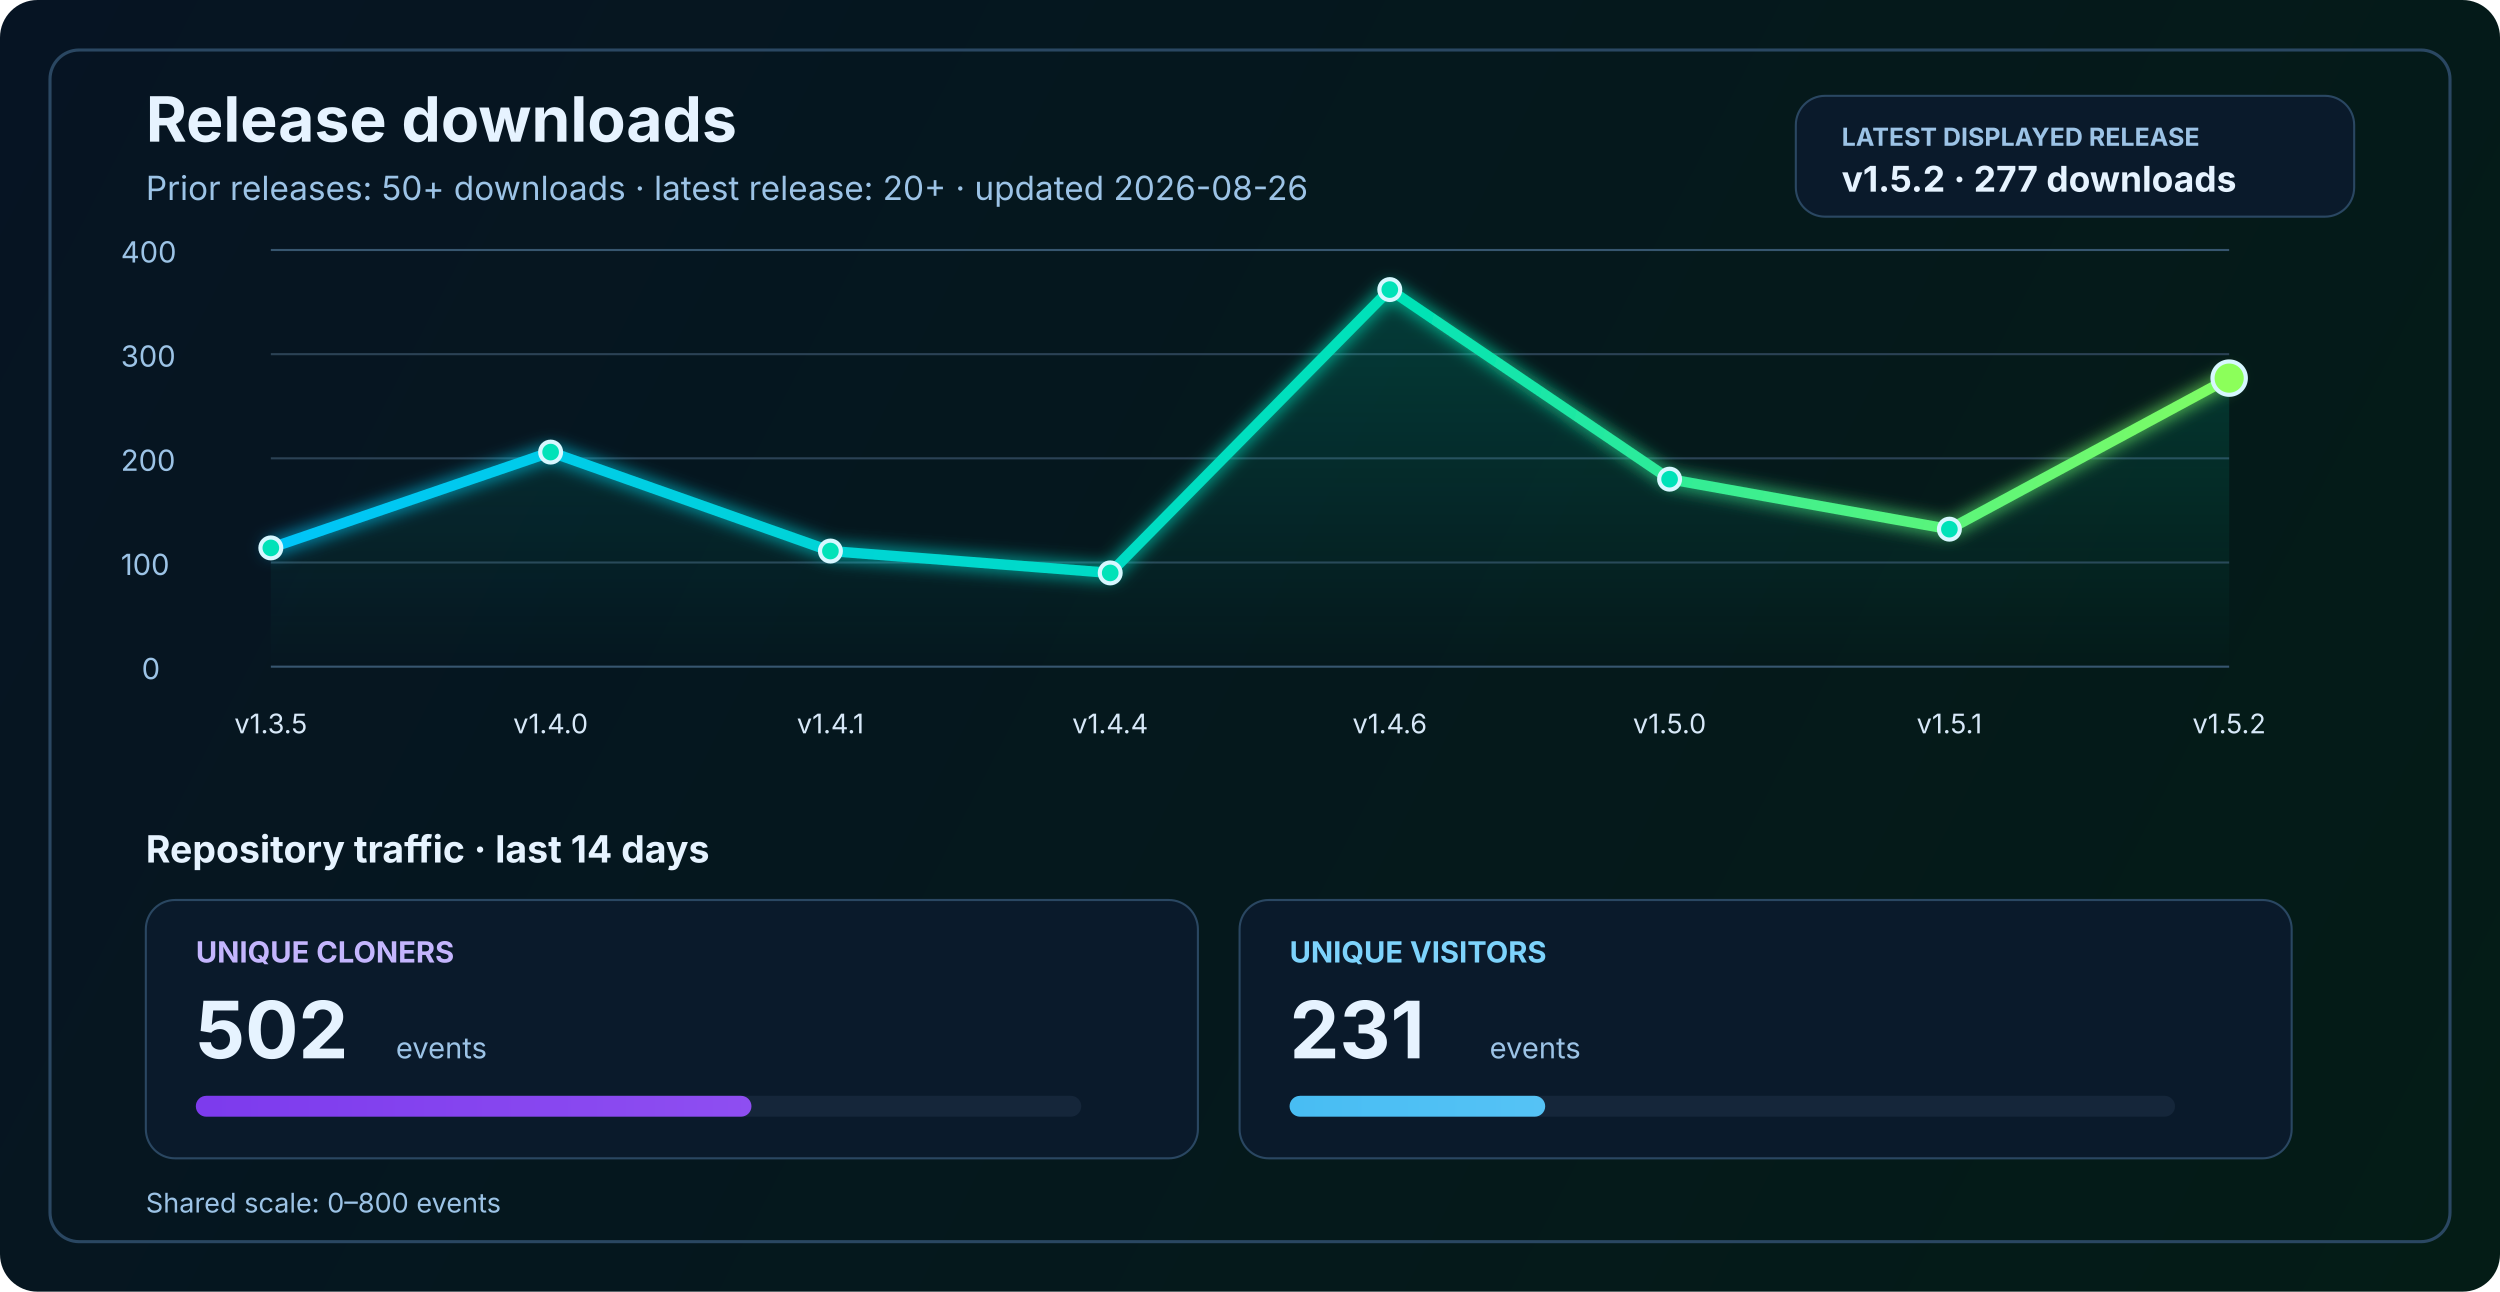
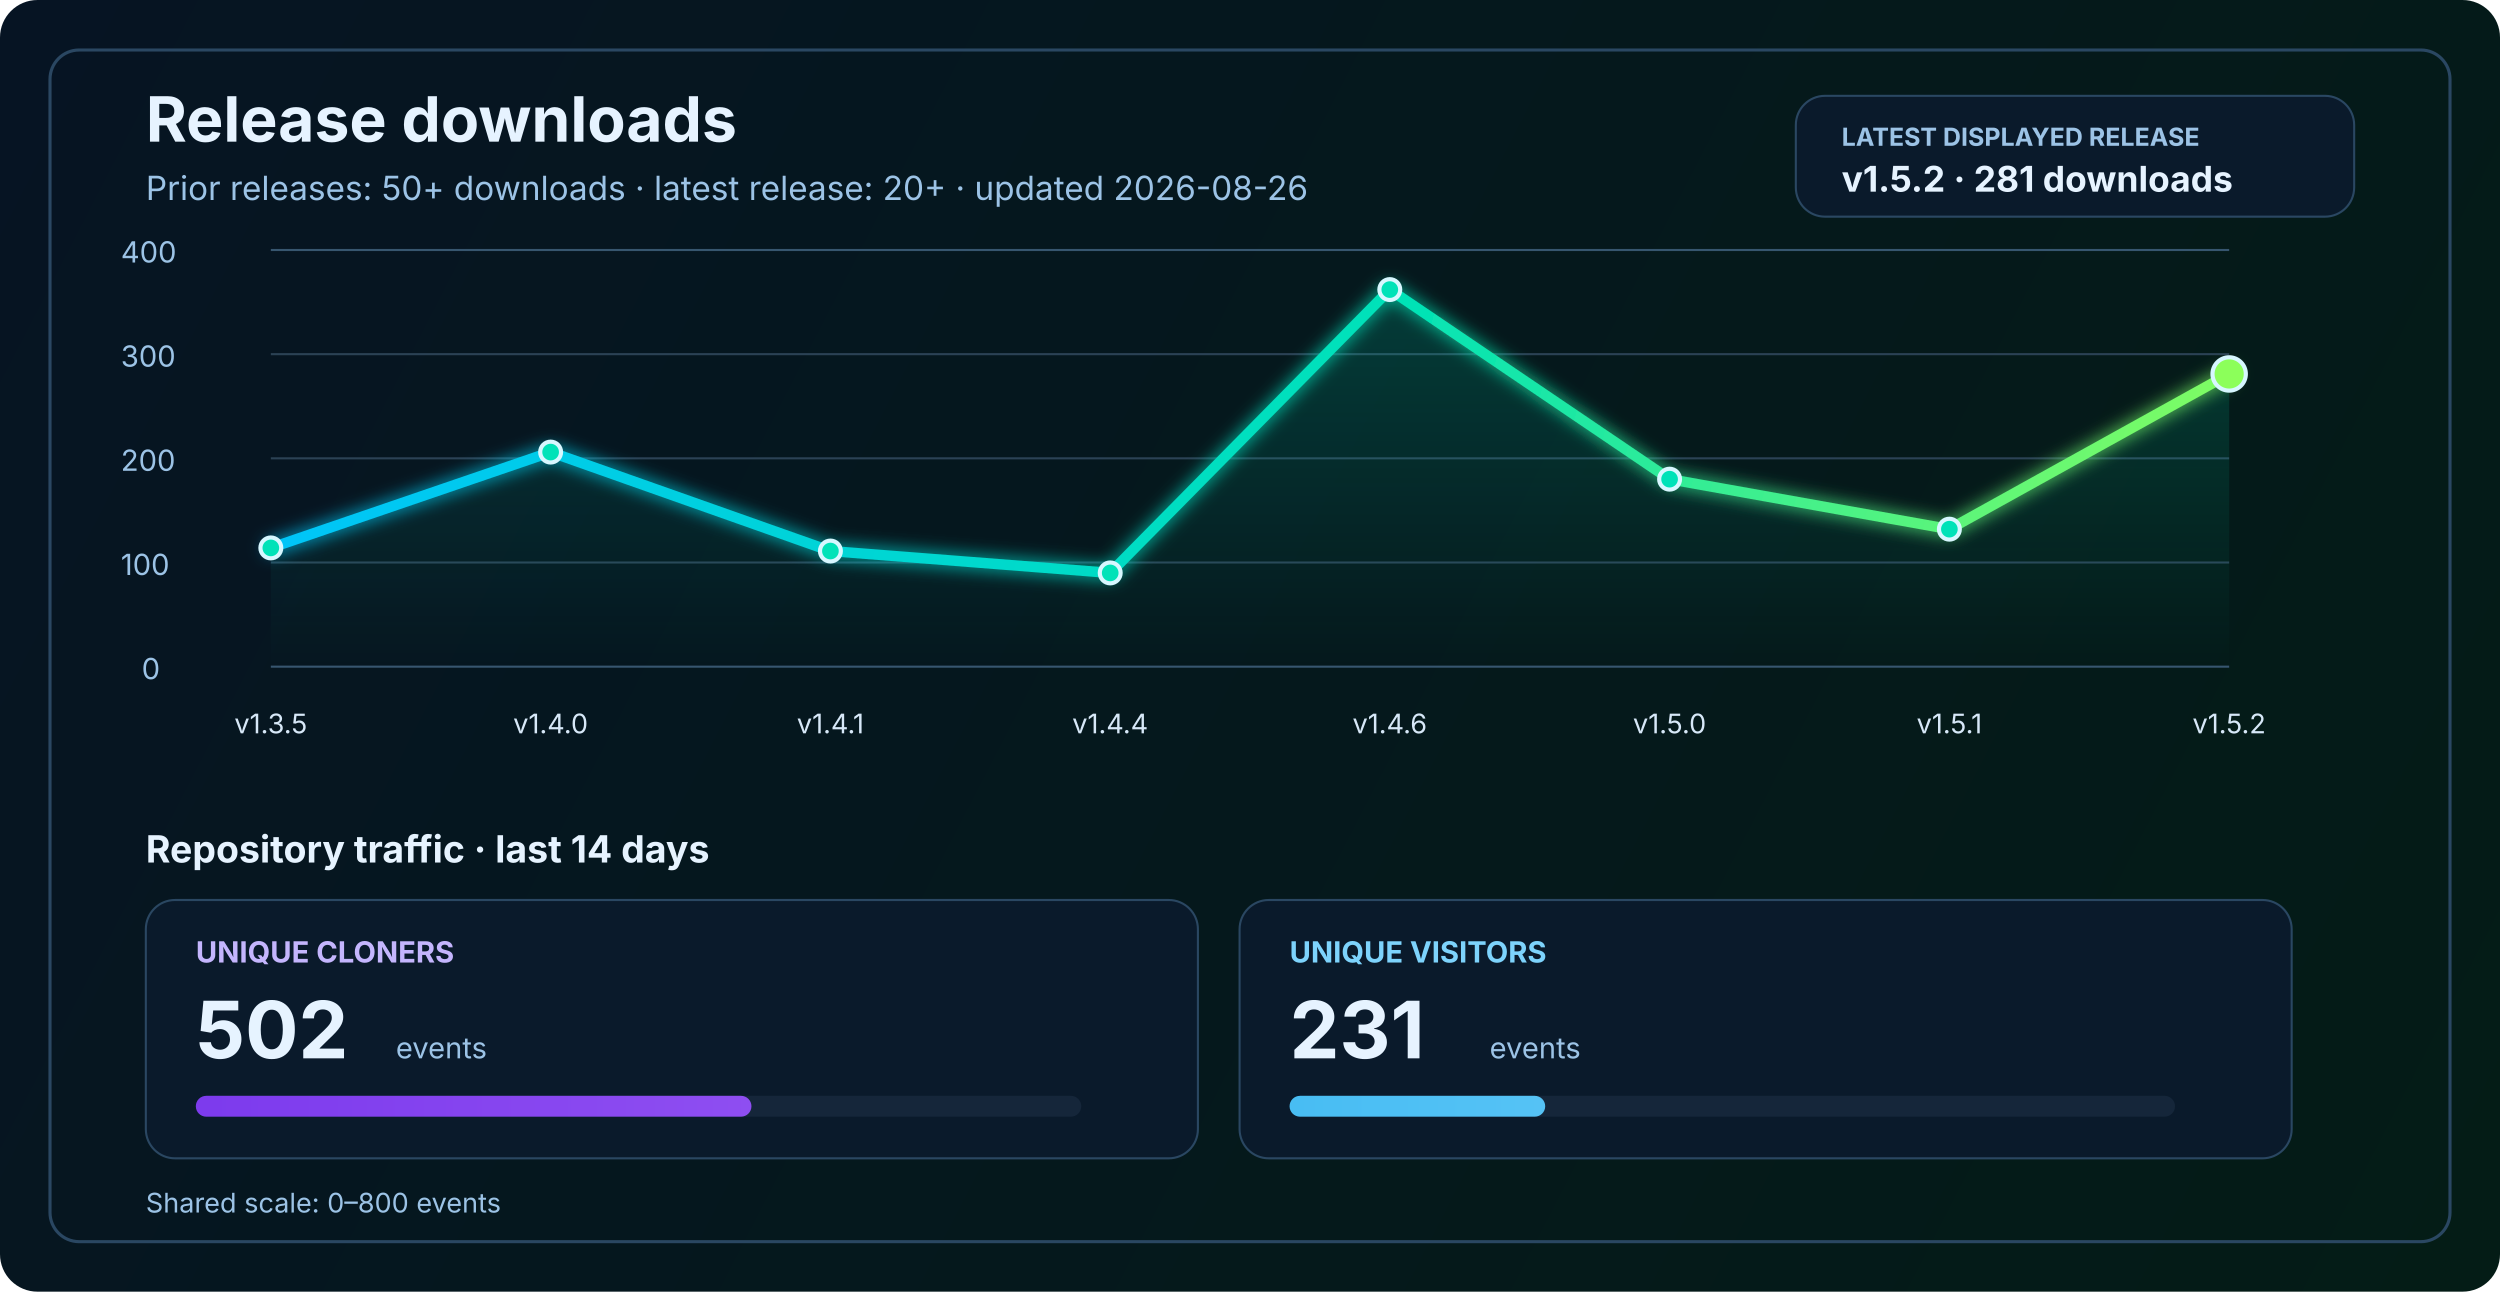
<svg xmlns="http://www.w3.org/2000/svg" width="1200" height="620" viewBox="0 0 1200 620" fill="none" role="img" aria-labelledby="title desc">
  <defs>
    <linearGradient id="bg" x1="0" y1="0" x2="1200" y2="620" gradientUnits="userSpaceOnUse">
      <stop stop-color="#061423" />
      <stop offset="1" stop-color="#041C16" />
    </linearGradient>
    <linearGradient id="line" x1="130" y1="86" x2="1070" y2="340" gradientUnits="userSpaceOnUse">
      <stop stop-color="#00C2FF" />
      <stop offset="0.55" stop-color="#00E2B8" />
      <stop offset="1" stop-color="#8CFF5A" />
    </linearGradient>
    <linearGradient id="area" x1="0" y1="120" x2="0" y2="320" gradientUnits="userSpaceOnUse">
      <stop stop-color="#00E2B8" stop-opacity="0.20" />
      <stop offset="1" stop-color="#00E2B8" stop-opacity="0" />
    </linearGradient>
    <linearGradient id="cloneFill" x1="86" y1="450" x2="1110" y2="450" gradientUnits="userSpaceOnUse">
      <stop stop-color="#7C3AED" />
      <stop offset="1" stop-color="#C084FC" />
    </linearGradient>
    <linearGradient id="viewFill" x1="86" y1="482" x2="1110" y2="482" gradientUnits="userSpaceOnUse">
      <stop stop-color="#0EA5E9" />
      <stop offset="1" stop-color="#7DD3FC" />
    </linearGradient>
    <filter id="glow" x="-50%" y="-50%" width="200%" height="200%">
      <feGaussianBlur stdDeviation="4" result="blur" />
      <feMerge>
        <feMergeNode in="blur" />
        <feMergeNode in="SourceGraphic" />
      </feMerge>
    </filter>
  </defs>
  <rect width="1200" height="620" rx="18" fill="url(#bg)" />
  <rect x="24" y="24" width="1152" height="572" rx="14" stroke="#2A4762" stroke-width="1.5" />
  <text x="70" y="68" fill="#E6F3FF" font-size="30" font-family="SF Pro Display, -apple-system, BlinkMacSystemFont, Segoe UI, sans-serif" font-weight="700">Release downloads</text>
  <text x="70" y="96" fill="#9CC3E6" font-size="16" font-family="SF Pro Text, -apple-system, BlinkMacSystemFont, Segoe UI, sans-serif">Prior releases: 50+ downloads · latest release: 20+ · updated 2026-08-26</text>
  <rect x="862" y="46" width="268" height="58" rx="14" fill="#0A1A2B" stroke="#2A4762" stroke-width="1" />
  <text x="884" y="70" fill="#9CC3E6" font-size="12" font-family="SF Pro Text, -apple-system, BlinkMacSystemFont, Segoe UI, sans-serif" font-weight="700">LATEST DISPLAYED RELEASE</text>
-   <text x="884" y="92" fill="#E6F3FF" font-size="17" font-family="SF Pro Text, -apple-system, BlinkMacSystemFont, Segoe UI, sans-serif" font-weight="700">v1.5.2 · 277 downloads</text>
+   <text x="884" y="92" fill="#E6F3FF" font-size="17" font-family="SF Pro Text, -apple-system, BlinkMacSystemFont, Segoe UI, sans-serif" font-weight="700">v1.5.2 · 281 downloads</text>
  <line x1="130" y1="320.0" x2="1070" y2="320.0" stroke="#37566F" stroke-width="1" />
  <line x1="130" y1="270.0" x2="1070" y2="270.0" stroke="#2B4255" stroke-width="1" />
  <line x1="130" y1="220.0" x2="1070" y2="220.0" stroke="#2B4255" stroke-width="1" />
  <line x1="130" y1="170.0" x2="1070" y2="170.0" stroke="#2B4255" stroke-width="1" />
  <line x1="130" y1="120.0" x2="1070" y2="120.0" stroke="#37566F" stroke-width="1" />
  <text x="68" y="326.0" fill="#9CC3E6" font-size="14" font-family="SF Pro Text, -apple-system, BlinkMacSystemFont, Segoe UI, sans-serif">0</text>
  <text x="58" y="276.0" fill="#9CC3E6" font-size="14" font-family="SF Pro Text, -apple-system, BlinkMacSystemFont, Segoe UI, sans-serif">100</text>
  <text x="58" y="226.0" fill="#9CC3E6" font-size="14" font-family="SF Pro Text, -apple-system, BlinkMacSystemFont, Segoe UI, sans-serif">200</text>
  <text x="58" y="176.0" fill="#9CC3E6" font-size="14" font-family="SF Pro Text, -apple-system, BlinkMacSystemFont, Segoe UI, sans-serif">300</text>
  <text x="58" y="126.0" fill="#9CC3E6" font-size="14" font-family="SF Pro Text, -apple-system, BlinkMacSystemFont, Segoe UI, sans-serif">400</text>
-   <path d="M 130.0 263.0 L 264.3 217.0 L 398.6 264.5 L 532.9 275.0 L 667.1 139.0 L 801.4 230.0 L 935.7 254.0 L 1070.0 181.5 L 1070 320 L 130 320 Z" fill="url(#area)" />
-   <polyline points="130.0,263.0 264.3,217.0 398.6,264.5 532.9,275.0 667.1,139.0 801.4,230.0 935.7,254.0 1070.0,181.5" fill="none" stroke="url(#line)" stroke-width="5" stroke-linecap="round" stroke-linejoin="round" filter="url(#glow)" />
+   <path d="M 130.0 263.0 L 264.3 217.0 L 398.6 264.5 L 532.9 275.0 L 667.1 139.0 L 801.4 230.0 L 935.7 254.0 L 1070.0 179.5 L 1070 320 L 130 320 Z" fill="url(#area)" />
+   <polyline points="130.0,263.0 264.3,217.0 398.6,264.5 532.9,275.0 667.1,139.0 801.4,230.0 935.7,254.0 1070.0,179.5" fill="none" stroke="url(#line)" stroke-width="5" stroke-linecap="round" stroke-linejoin="round" filter="url(#glow)" />
  <circle cx="130.0" cy="263.0" r="5" fill="#00E2B8" stroke="#D7F7FF" stroke-width="2" />
  <circle cx="264.3" cy="217.0" r="5" fill="#00E2B8" stroke="#D7F7FF" stroke-width="2" />
  <circle cx="398.6" cy="264.5" r="5" fill="#00E2B8" stroke="#D7F7FF" stroke-width="2" />
  <circle cx="532.9" cy="275.0" r="5" fill="#00E2B8" stroke="#D7F7FF" stroke-width="2" />
  <circle cx="667.1" cy="139.0" r="5" fill="#00E2B8" stroke="#D7F7FF" stroke-width="2" />
  <circle cx="801.4" cy="230.0" r="5" fill="#00E2B8" stroke="#D7F7FF" stroke-width="2" />
  <circle cx="935.7" cy="254.0" r="5" fill="#00E2B8" stroke="#D7F7FF" stroke-width="2" />
-   <circle cx="1070.0" cy="181.5" r="8" fill="#8CFF5A" stroke="#D7F7FF" stroke-width="2" />
+   <circle cx="1070.0" cy="179.5" r="8" fill="#8CFF5A" stroke="#D7F7FF" stroke-width="2" />
  <text x="130.0" y="352" text-anchor="middle" fill="#D7E8F8" font-size="13" font-family="SF Pro Text, -apple-system, BlinkMacSystemFont, Segoe UI, sans-serif">v1.3.5</text>
  <text x="264.3" y="352" text-anchor="middle" fill="#D7E8F8" font-size="13" font-family="SF Pro Text, -apple-system, BlinkMacSystemFont, Segoe UI, sans-serif">v1.4.0</text>
  <text x="398.6" y="352" text-anchor="middle" fill="#D7E8F8" font-size="13" font-family="SF Pro Text, -apple-system, BlinkMacSystemFont, Segoe UI, sans-serif">v1.4.1</text>
  <text x="532.9" y="352" text-anchor="middle" fill="#D7E8F8" font-size="13" font-family="SF Pro Text, -apple-system, BlinkMacSystemFont, Segoe UI, sans-serif">v1.4.4</text>
  <text x="667.1" y="352" text-anchor="middle" fill="#D7E8F8" font-size="13" font-family="SF Pro Text, -apple-system, BlinkMacSystemFont, Segoe UI, sans-serif">v1.4.6</text>
  <text x="801.4" y="352" text-anchor="middle" fill="#D7E8F8" font-size="13" font-family="SF Pro Text, -apple-system, BlinkMacSystemFont, Segoe UI, sans-serif">v1.5.0</text>
  <text x="935.7" y="352" text-anchor="middle" fill="#D7E8F8" font-size="13" font-family="SF Pro Text, -apple-system, BlinkMacSystemFont, Segoe UI, sans-serif">v1.5.1</text>
  <text x="1070.0" y="352" text-anchor="middle" fill="#D7E8F8" font-size="13" font-family="SF Pro Text, -apple-system, BlinkMacSystemFont, Segoe UI, sans-serif">v1.5.2</text>
  <text x="70" y="414" fill="#E6F3FF" font-size="18" font-family="SF Pro Text, -apple-system, BlinkMacSystemFont, Segoe UI, sans-serif" font-weight="700">Repository traffic · last 14 days</text>
  <rect x="70" y="432" width="505" height="124" rx="14" fill="#0A1A2B" stroke="#2A4762" stroke-width="1" />
  <text x="94" y="462" fill="#C4B5FD" font-size="14" font-family="SF Pro Text, -apple-system, BlinkMacSystemFont, Segoe UI, sans-serif" font-weight="700">UNIQUE CLONERS</text>
  <text x="94" y="508" fill="#E6F3FF" font-size="38" font-family="SF Pro Display, -apple-system, BlinkMacSystemFont, Segoe UI, sans-serif" font-weight="700">502</text>
  <text x="190" y="508" fill="#9CC3E6" font-size="14" font-family="SF Pro Text, -apple-system, BlinkMacSystemFont, Segoe UI, sans-serif">events</text>
  <rect x="94" y="526" width="425" height="10" rx="5" fill="#15263A" />
  <rect x="94" y="526" width="266.7" height="10" rx="5" fill="url(#cloneFill)" />
  <rect x="595" y="432" width="505" height="124" rx="14" fill="#0A1A2B" stroke="#2A4762" stroke-width="1" />
  <text x="619" y="462" fill="#7DD3FC" font-size="14" font-family="SF Pro Text, -apple-system, BlinkMacSystemFont, Segoe UI, sans-serif" font-weight="700">UNIQUE VISITORS</text>
  <text x="619" y="508" fill="#E6F3FF" font-size="38" font-family="SF Pro Display, -apple-system, BlinkMacSystemFont, Segoe UI, sans-serif" font-weight="700">231</text>
  <text x="715" y="508" fill="#9CC3E6" font-size="14" font-family="SF Pro Text, -apple-system, BlinkMacSystemFont, Segoe UI, sans-serif">events</text>
  <rect x="619" y="526" width="425" height="10" rx="5" fill="#15263A" />
  <rect x="619" y="526" width="122.7" height="10" rx="5" fill="url(#viewFill)" />
  <text x="70" y="582" fill="#9CC3E6" font-size="13" font-family="SF Pro Text, -apple-system, BlinkMacSystemFont, Segoe UI, sans-serif">Shared scale: 0–800 events</text>
</svg>
